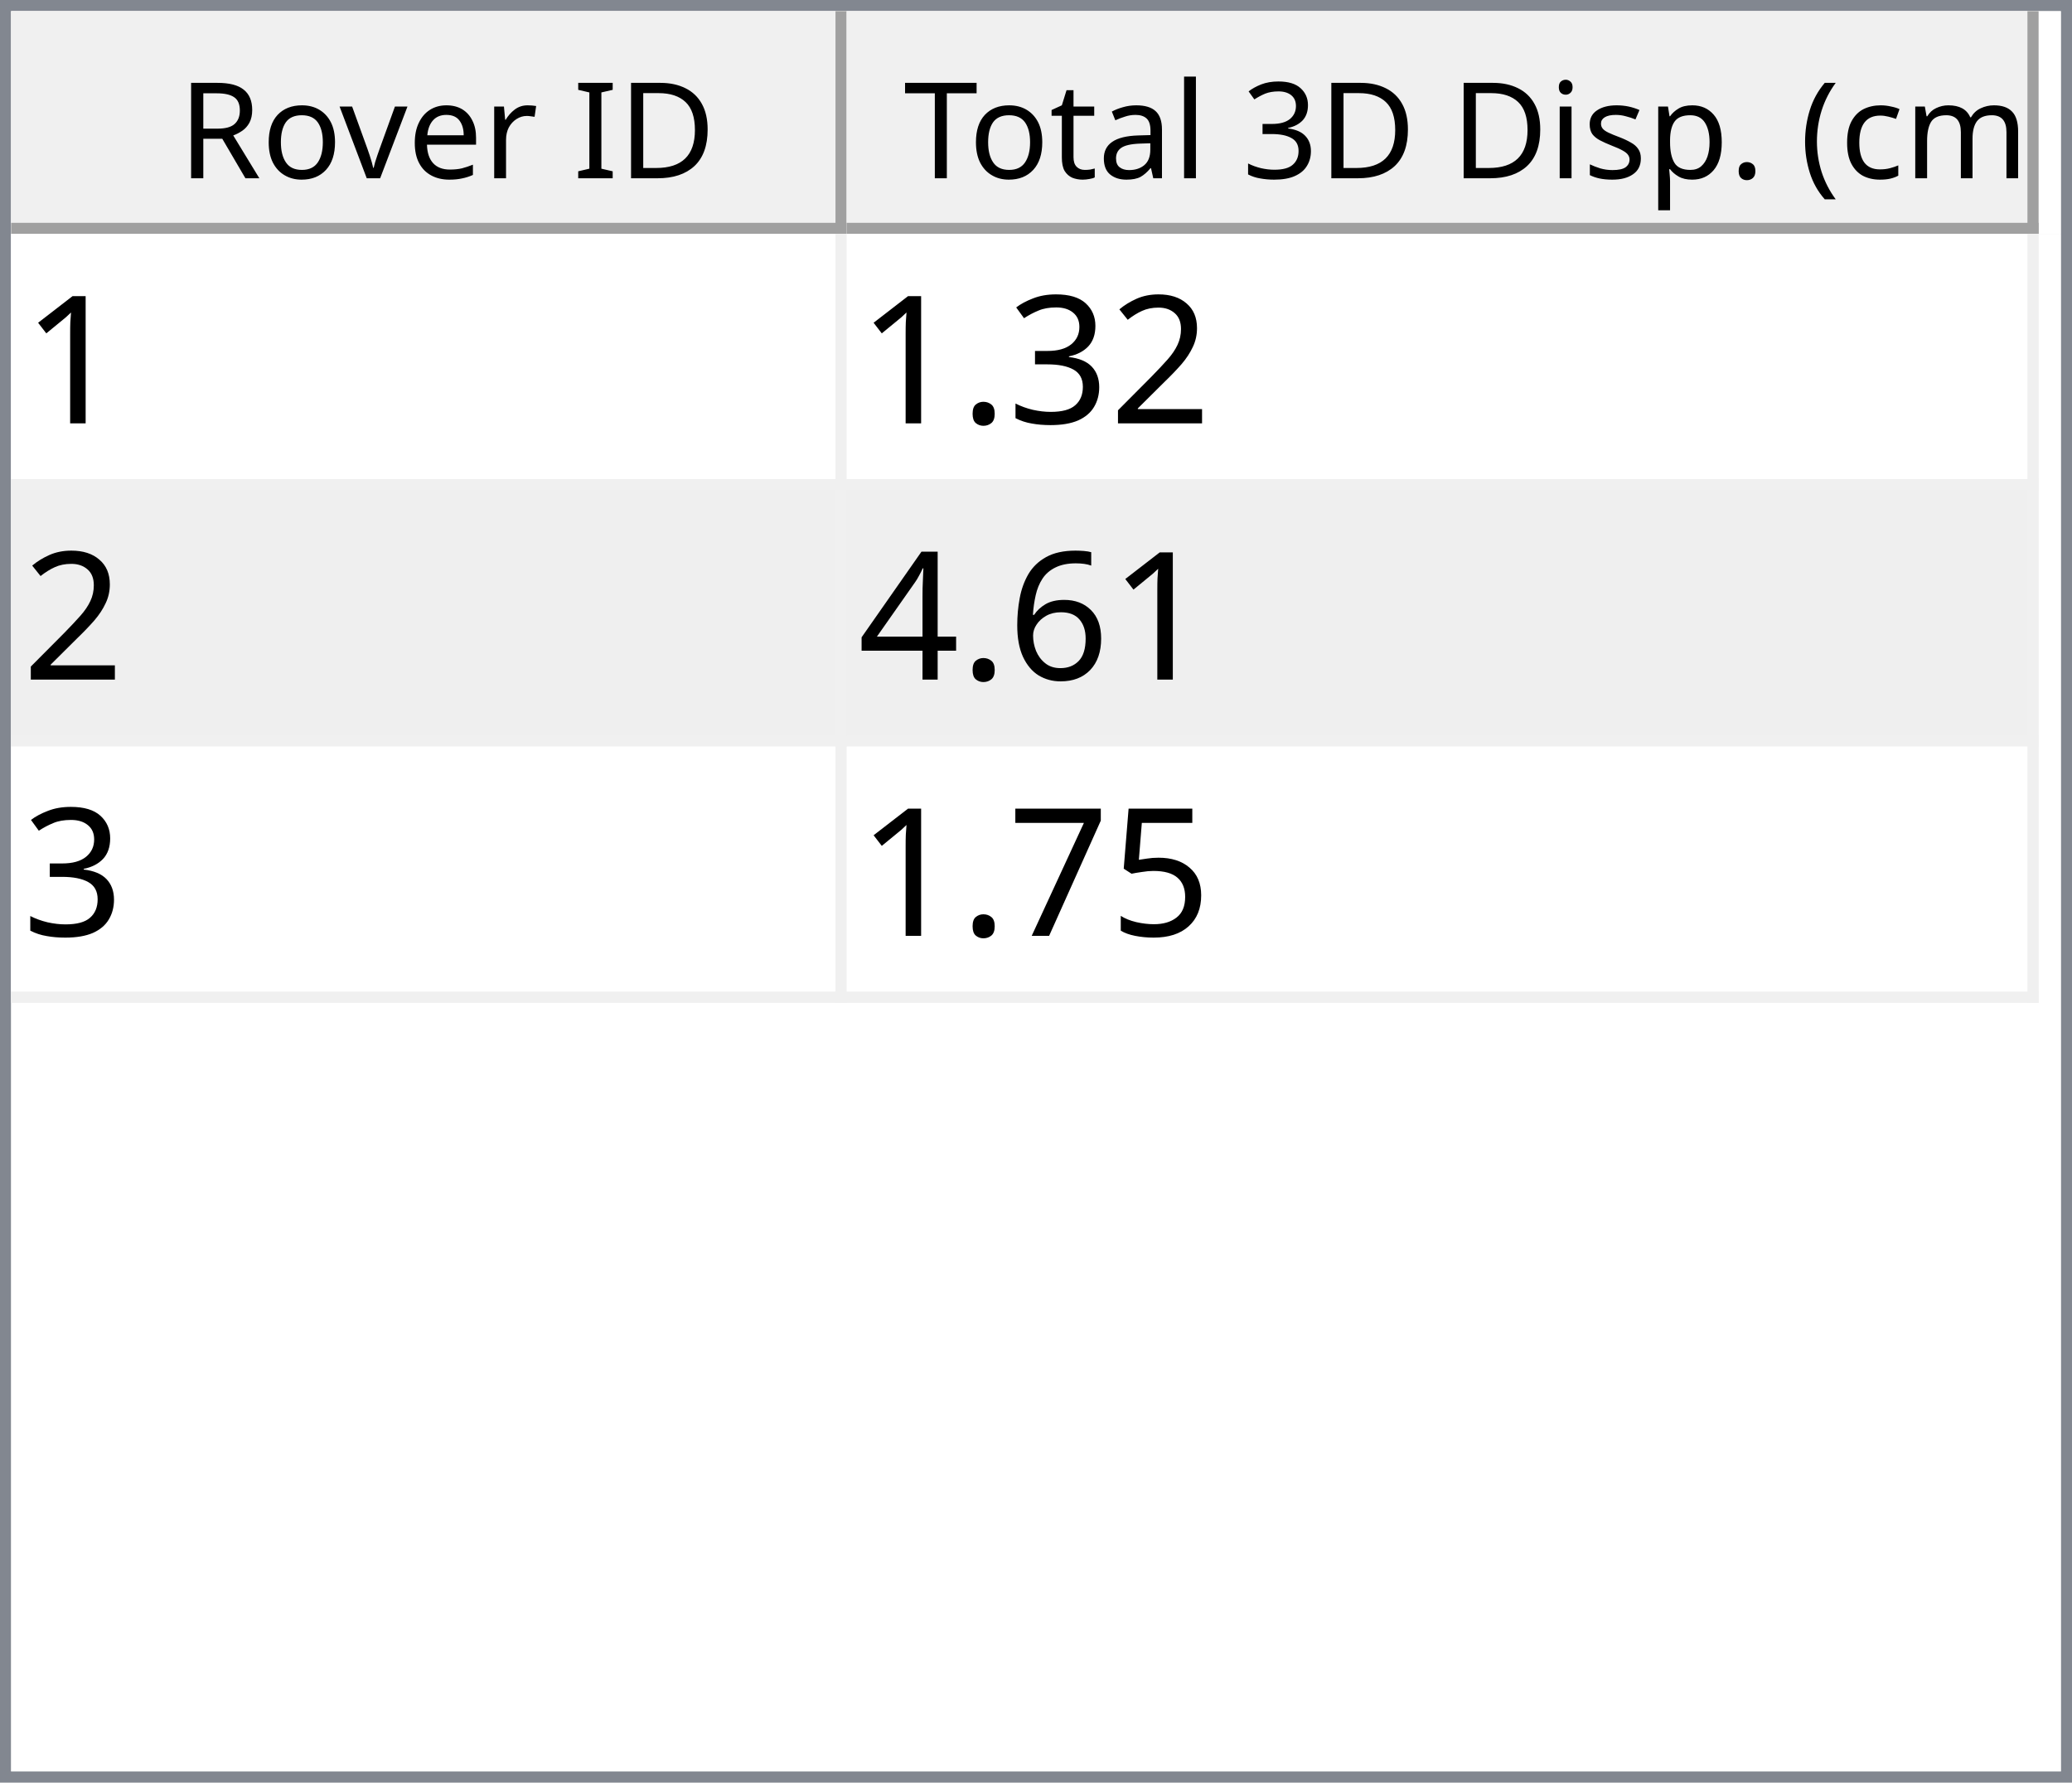
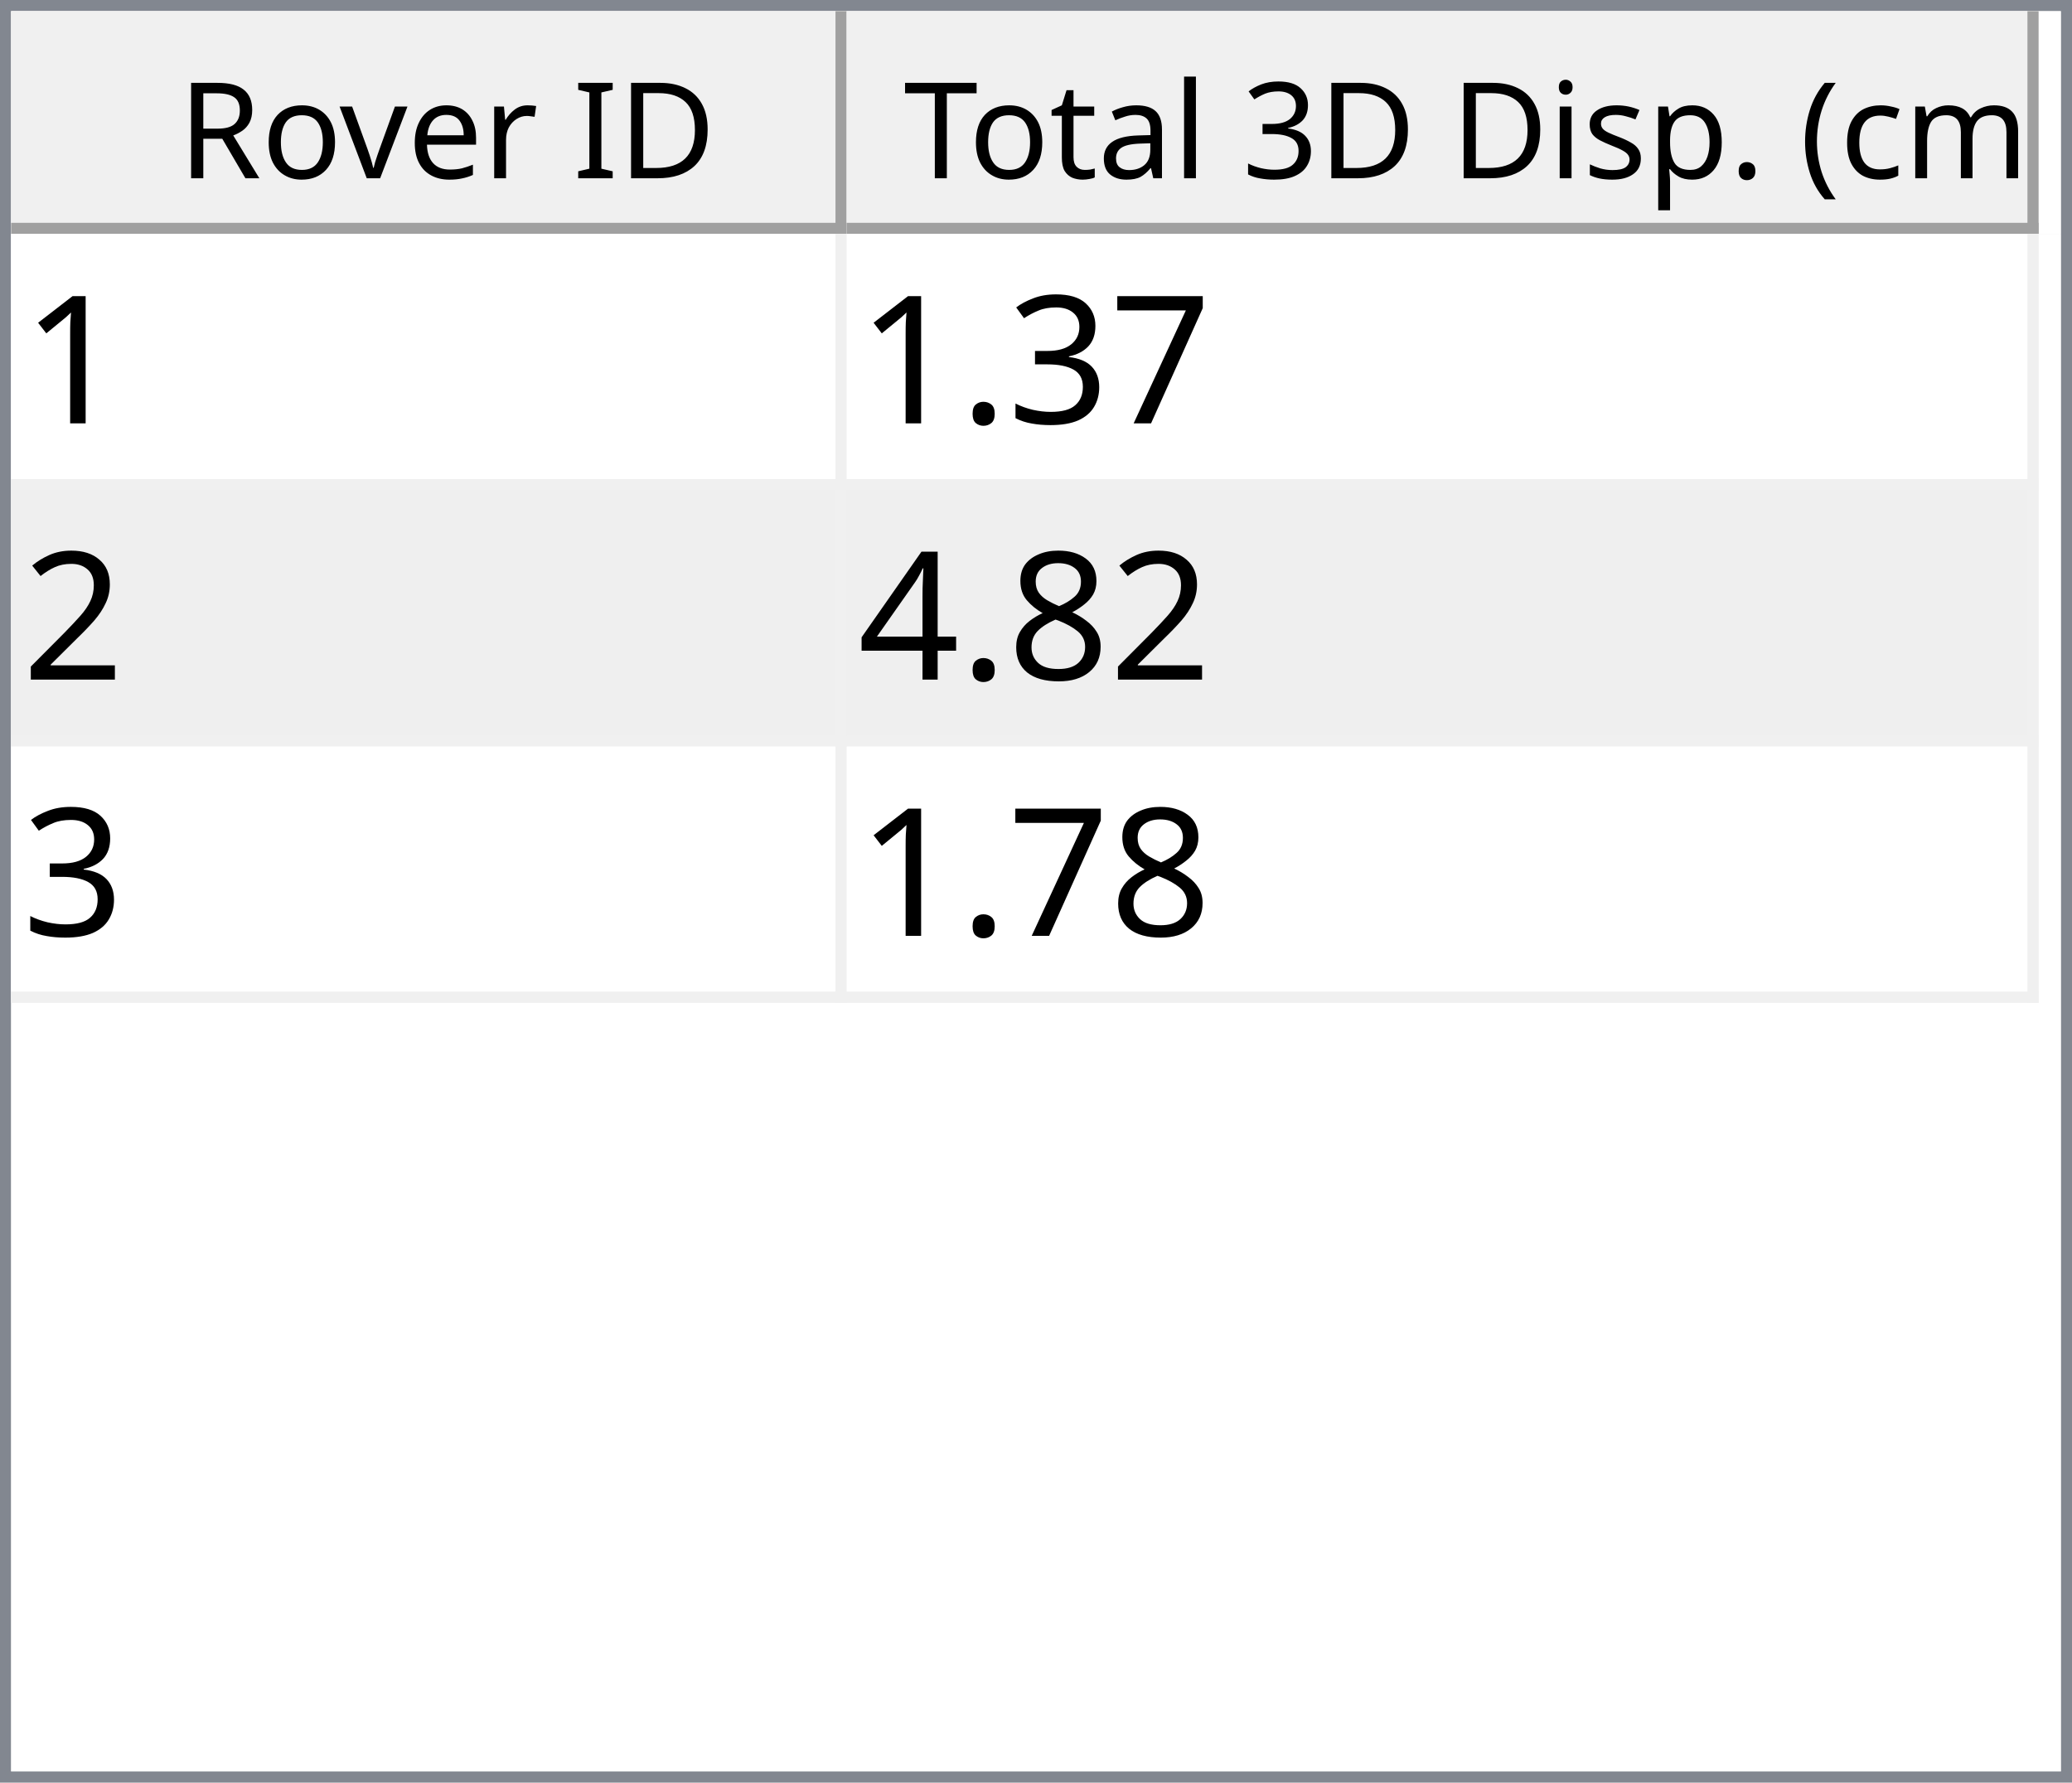
<svg xmlns="http://www.w3.org/2000/svg" style="fill-opacity:1; color-rendering:auto; color-interpolation:auto; text-rendering:auto; stroke:black; stroke-linecap:square; stroke-miterlimit:10; shape-rendering:auto; stroke-opacity:1; fill:black; stroke-dasharray:none; font-weight:normal; stroke-width:1; font-family:'Dialog'; font-style:normal; stroke-linejoin:miter; font-size:12px; stroke-dashoffset:0; image-rendering:auto;" width="186" height="160">
  <defs id="genericDefs" />
  <g>
    <defs id="defs1">
      <clipPath clipPathUnits="userSpaceOnUse" id="clipPath1">
        <path d="M0 0 L186 0 L186 160 L0 160 L0 0 Z" />
      </clipPath>
      <clipPath clipPathUnits="userSpaceOnUse" id="clipPath2">
        <path d="M0 0 L0 160 L186 160 L186 0 Z" />
      </clipPath>
      <clipPath clipPathUnits="userSpaceOnUse" id="clipPath3">
        <path d="M0 0 L0 20 L184 20 L184 0 Z" />
      </clipPath>
      <clipPath clipPathUnits="userSpaceOnUse" id="clipPath4">
        <path d="M0 0 L0 20 L75 20 L75 0 Z" />
      </clipPath>
      <clipPath clipPathUnits="userSpaceOnUse" id="clipPath5">
        <path d="M1 1 L1 19 L74 19 L74 1 Z" />
      </clipPath>
      <clipPath clipPathUnits="userSpaceOnUse" id="clipPath6">
        <path d="M0 0 L0 18 L73 18 L73 0 Z" />
      </clipPath>
      <clipPath clipPathUnits="userSpaceOnUse" id="clipPath7">
        <path d="M-0.5 -0.5 L-0.5 19.5 L74.5 19.5 L74.5 -0.5 Z" />
      </clipPath>
      <clipPath clipPathUnits="userSpaceOnUse" id="clipPath8">
        <path d="M0 0 L0 20 L107 20 L107 0 Z" />
      </clipPath>
      <clipPath clipPathUnits="userSpaceOnUse" id="clipPath9">
        <path d="M1 1 L1 19 L106 19 L106 1 Z" />
      </clipPath>
      <clipPath clipPathUnits="userSpaceOnUse" id="clipPath10">
        <path d="M0 0 L0 18 L105 18 L105 0 Z" />
      </clipPath>
      <clipPath clipPathUnits="userSpaceOnUse" id="clipPath11">
        <path d="M-0.5 -0.5 L-0.5 19.5 L106.5 19.5 L106.5 -0.5 Z" />
      </clipPath>
      <clipPath clipPathUnits="userSpaceOnUse" id="clipPath12">
        <path d="M0 0 L0 138 L184 138 L184 0 Z" />
      </clipPath>
      <clipPath clipPathUnits="userSpaceOnUse" id="clipPath13">
        <path d="M0 0 L0 69 L182 69 L182 0 Z" />
      </clipPath>
      <clipPath clipPathUnits="userSpaceOnUse" id="clipPath14">
        <path d="M-0.5 -0.5 L-0.5 68.5 L181.5 68.5 L181.5 -0.5 Z" />
      </clipPath>
      <clipPath clipPathUnits="userSpaceOnUse" id="clipPath15">
        <path d="M0 0 L0 22 L74 22 L74 0 Z" />
      </clipPath>
      <clipPath clipPathUnits="userSpaceOnUse" id="clipPath16">
        <path d="M0 0 L0 22 L106 22 L106 0 Z" />
      </clipPath>
      <font horiz-adv-x="64.551" id="font1">
        <font-face ascent="107.91" descent="25.098" units-per-em="100" style="font-style:normal; font-family:Segoe UI; font-weight:normal;" />
        <missing-glyph horiz-adv-x="64.551" d="M8.109 0 L8.109 68.266 L56.453 68.266 L56.453 0 L8.109 0 ZM15.328 7.234 L49.219 7.234 L49.219 61.031 L15.328 61.031 L15.328 7.234 Z" />
        <glyph unicode="D" horiz-adv-x="70.117" d="M9.188 0 L9.188 70.016 L28.516 70.016 Q65.531 70.016 65.531 35.891 Q65.531 19.672 55.25 9.836 Q44.969 0 27.734 0 L9.188 0 ZM17.391 62.594 L17.391 7.422 L27.828 7.422 Q41.609 7.422 49.273 14.797 Q56.938 22.172 56.938 35.688 Q56.938 62.594 28.328 62.594 L17.391 62.594 Z" />
        <glyph unicode="I" horiz-adv-x="26.611" d="M17.391 0 L9.188 0 L9.188 70.016 L17.391 70.016 L17.391 0 Z" />
        <glyph unicode=" " horiz-adv-x="27.393" d="" />
        <glyph unicode="r" horiz-adv-x="34.766" d="M34.188 41.891 Q32.078 43.5 28.125 43.5 Q23 43.5 19.555 38.672 Q16.109 33.844 16.109 25.484 L16.109 0 L8.109 0 L8.109 50 L16.109 50 L16.109 39.703 L16.312 39.703 Q18.016 44.969 21.531 47.922 Q25.047 50.875 29.391 50.875 Q32.516 50.875 34.188 50.203 L34.188 41.891 Z" />
        <glyph unicode="e" horiz-adv-x="52.295" d="M48.297 23 L12.984 23 Q13.188 14.656 17.484 10.109 Q21.781 5.562 29.297 5.562 Q37.75 5.562 44.828 11.141 L44.828 3.609 Q38.234 -1.172 27.391 -1.172 Q16.797 -1.172 10.742 5.641 Q4.688 12.453 4.688 24.812 Q4.688 36.469 11.305 43.82 Q17.922 51.172 27.734 51.172 Q37.547 51.172 42.922 44.828 Q48.297 38.484 48.297 27.203 L48.297 23 ZM40.094 29.781 Q40.047 36.719 36.75 40.578 Q33.453 44.438 27.594 44.438 Q21.922 44.438 17.969 40.383 Q14.016 36.328 13.094 29.781 L40.094 29.781 Z" />
        <glyph unicode="v" horiz-adv-x="47.9" d="M47.406 50 L27.484 0 L19.625 0 L0.688 50 L9.469 50 L22.172 13.672 Q23.578 9.672 23.922 6.688 L24.125 6.688 Q24.609 10.453 25.688 13.484 L38.969 50 L47.406 50 Z" />
        <glyph unicode="o" horiz-adv-x="58.594" d="M29 -1.172 Q17.922 -1.172 11.305 5.836 Q4.688 12.844 4.688 24.422 Q4.688 37.016 11.57 44.094 Q18.453 51.172 30.172 51.172 Q41.359 51.172 47.633 44.289 Q53.906 37.406 53.906 25.203 Q53.906 13.234 47.141 6.031 Q40.375 -1.172 29 -1.172 ZM29.594 44.438 Q21.875 44.438 17.383 39.188 Q12.891 33.938 12.891 24.703 Q12.891 15.828 17.43 10.695 Q21.969 5.562 29.594 5.562 Q37.359 5.562 41.531 10.594 Q45.703 15.625 45.703 24.906 Q45.703 34.281 41.531 39.359 Q37.359 44.438 29.594 44.438 Z" />
        <glyph unicode="R" horiz-adv-x="59.814" d="M59.375 0 L49.609 0 L37.891 19.625 Q36.281 22.359 34.766 24.289 Q33.25 26.219 31.664 27.438 Q30.078 28.656 28.25 29.219 Q26.422 29.781 24.125 29.781 L17.391 29.781 L17.391 0 L9.188 0 L9.188 70.016 L30.078 70.016 Q34.672 70.016 38.555 68.867 Q42.438 67.719 45.289 65.375 Q48.141 63.031 49.758 59.547 Q51.375 56.062 51.375 51.375 Q51.375 47.703 50.273 44.656 Q49.172 41.609 47.148 39.211 Q45.125 36.812 42.266 35.133 Q39.406 33.453 35.844 32.516 L35.844 32.328 Q37.594 31.547 38.891 30.547 Q40.188 29.547 41.359 28.18 Q42.531 26.812 43.68 25.078 Q44.828 23.344 46.234 21.047 L59.375 0 ZM17.391 62.594 L17.391 37.203 L28.516 37.203 Q31.594 37.203 34.203 38.133 Q36.812 39.062 38.719 40.797 Q40.625 42.531 41.703 45.047 Q42.781 47.562 42.781 50.688 Q42.781 56.297 39.141 59.445 Q35.5 62.594 28.609 62.594 L17.391 62.594 Z" />
        <glyph unicode=")" horiz-adv-x="30.176" d="M8.297 -15.922 L1.172 -15.922 Q16.406 2.344 16.406 26.812 Q16.406 51.469 1.078 70.016 L8.297 70.016 Q23.531 52.156 23.531 26.703 Q23.531 1.375 8.297 -15.922 Z" />
        <glyph unicode="m" horiz-adv-x="86.133" d="M79.109 0 L71.094 0 L71.094 28.719 Q71.094 37.016 68.531 40.727 Q65.969 44.438 59.906 44.438 Q54.781 44.438 51.195 39.75 Q47.609 35.062 47.609 28.516 L47.609 0 L39.594 0 L39.594 29.688 Q39.594 44.438 28.219 44.438 Q22.953 44.438 19.531 40.016 Q16.109 35.594 16.109 28.516 L16.109 0 L8.109 0 L8.109 50 L16.109 50 L16.109 42.094 L16.312 42.094 Q21.625 51.172 31.844 51.172 Q36.969 51.172 40.773 48.312 Q44.578 45.453 46 40.828 Q51.562 51.172 62.594 51.172 Q79.109 51.172 79.109 30.812 L79.109 0 Z" />
        <glyph unicode="c" horiz-adv-x="46.191" d="M42.188 2.297 Q36.422 -1.172 28.516 -1.172 Q17.828 -1.172 11.258 5.789 Q4.688 12.75 4.688 23.828 Q4.688 36.188 11.766 43.68 Q18.844 51.172 30.672 51.172 Q37.25 51.172 42.281 48.734 L42.281 40.531 Q36.719 44.438 30.375 44.438 Q22.703 44.438 17.797 38.945 Q12.891 33.453 12.891 24.516 Q12.891 15.719 17.508 10.641 Q22.125 5.562 29.891 5.562 Q36.422 5.562 42.188 9.906 L42.188 2.297 Z" />
        <glyph unicode="(" horiz-adv-x="30.176" d="M29.109 -15.922 L21.969 -15.922 Q6.844 1.375 6.844 26.703 Q6.844 52.156 21.969 70.016 L29.203 70.016 Q13.875 51.469 13.875 26.812 Q13.875 2.344 29.109 -15.922 Z" />
        <glyph unicode="." horiz-adv-x="21.68" d="M10.891 -1.078 Q8.641 -1.078 7.055 0.539 Q5.469 2.156 5.469 4.391 Q5.469 6.641 7.055 8.273 Q8.641 9.906 10.891 9.906 Q13.188 9.906 14.797 8.273 Q16.406 6.641 16.406 4.391 Q16.406 2.156 14.797 0.539 Q13.188 -1.078 10.891 -1.078 Z" />
        <glyph unicode="p" horiz-adv-x="58.789" d="M16.312 7.234 L16.109 7.234 L16.109 -23 L8.109 -23 L8.109 50 L16.109 50 L16.109 41.219 L16.312 41.219 Q22.219 51.172 33.594 51.172 Q43.266 51.172 48.688 44.461 Q54.109 37.75 54.109 26.469 Q54.109 13.922 48 6.375 Q41.891 -1.172 31.297 -1.172 Q21.578 -1.172 16.312 7.234 ZM16.109 27.391 L16.109 20.406 Q16.109 14.203 20.141 9.883 Q24.172 5.562 30.375 5.562 Q37.641 5.562 41.773 11.133 Q45.906 16.703 45.906 26.609 Q45.906 34.969 42.047 39.703 Q38.188 44.438 31.594 44.438 Q24.609 44.438 20.359 39.578 Q16.109 34.719 16.109 27.391 Z" />
        <glyph unicode="s" horiz-adv-x="42.432" d="M5.078 1.812 L5.078 10.406 Q11.625 5.562 19.484 5.562 Q30.031 5.562 30.031 12.594 Q30.031 14.594 29.125 15.992 Q28.219 17.391 26.68 18.461 Q25.141 19.531 23.07 20.383 Q21 21.234 18.609 22.172 Q15.281 23.484 12.766 24.828 Q10.25 26.172 8.57 27.859 Q6.891 29.547 6.031 31.695 Q5.172 33.844 5.172 36.719 Q5.172 40.234 6.789 42.945 Q8.406 45.656 11.086 47.484 Q13.766 49.312 17.211 50.242 Q20.656 51.172 24.312 51.172 Q30.812 51.172 35.938 48.922 L35.938 40.828 Q30.422 44.438 23.25 44.438 Q21 44.438 19.195 43.922 Q17.391 43.406 16.094 42.477 Q14.797 41.547 14.086 40.258 Q13.375 38.969 13.375 37.406 Q13.375 35.453 14.086 34.133 Q14.797 32.812 16.164 31.789 Q17.531 30.766 19.484 29.938 Q21.438 29.109 23.922 28.125 Q27.25 26.859 29.883 25.516 Q32.516 24.172 34.375 22.484 Q36.234 20.797 37.234 18.602 Q38.234 16.406 38.234 13.375 Q38.234 9.672 36.602 6.938 Q34.969 4.203 32.234 2.398 Q29.5 0.594 25.93 -0.289 Q22.359 -1.172 18.453 -1.172 Q10.75 -1.172 5.078 1.812 Z" />
        <glyph unicode="i" horiz-adv-x="24.219" d="M12.203 62.703 Q10.062 62.703 8.547 64.164 Q7.031 65.625 7.031 67.875 Q7.031 70.125 8.547 71.609 Q10.062 73.094 12.203 73.094 Q14.406 73.094 15.945 71.609 Q17.484 70.125 17.484 67.875 Q17.484 65.719 15.945 64.211 Q14.406 62.703 12.203 62.703 ZM16.109 0 L8.109 0 L8.109 50 L16.109 50 L16.109 0 Z" />
        <glyph unicode="3" horiz-adv-x="53.906" d="M46.531 19.828 Q46.531 15.094 44.75 11.211 Q42.969 7.328 39.719 4.57 Q36.469 1.812 31.93 0.297 Q27.391 -1.219 21.922 -1.219 Q11.922 -1.219 6 2.594 L6 11.188 Q13.094 5.609 22.219 5.609 Q25.875 5.609 28.828 6.539 Q31.781 7.469 33.906 9.227 Q36.031 10.984 37.18 13.477 Q38.328 15.969 38.328 19.094 Q38.328 32.812 18.797 32.812 L12.984 32.812 L12.984 39.594 L18.5 39.594 Q35.797 39.594 35.797 52.484 Q35.797 64.406 22.609 64.406 Q15.188 64.406 8.688 59.422 L8.688 67.188 Q15.375 71.188 24.609 71.188 Q29 71.188 32.57 69.969 Q36.141 68.75 38.68 66.555 Q41.219 64.359 42.609 61.281 Q44 58.203 44 54.5 Q44 40.672 30.031 36.719 L30.031 36.531 Q33.594 36.141 36.625 34.797 Q39.656 33.453 41.852 31.305 Q44.047 29.156 45.289 26.25 Q46.531 23.344 46.531 19.828 Z" />
        <glyph unicode="l" horiz-adv-x="24.219" d="M16.109 0 L8.109 0 L8.109 74.031 L16.109 74.031 L16.109 0 Z" />
        <glyph unicode="a" horiz-adv-x="50.879" d="M43.891 0 L35.891 0 L35.891 7.812 L35.688 7.812 Q30.469 -1.172 20.312 -1.172 Q12.844 -1.172 8.617 2.781 Q4.391 6.734 4.391 13.281 Q4.391 27.297 20.906 29.594 L35.891 31.688 Q35.891 44.438 25.594 44.438 Q16.547 44.438 9.281 38.281 L9.281 46.484 Q16.656 51.172 26.266 51.172 Q43.891 51.172 43.891 32.516 L43.891 0 ZM35.891 25.297 L23.828 23.641 Q18.266 22.859 15.43 20.875 Q12.594 18.891 12.594 13.875 Q12.594 10.203 15.211 7.883 Q17.828 5.562 22.172 5.562 Q28.125 5.562 32.008 9.742 Q35.891 13.922 35.891 20.312 L35.891 25.297 Z" />
        <glyph unicode="t" horiz-adv-x="33.887" d="M31.297 0.484 Q28.469 -1.078 23.828 -1.078 Q10.688 -1.078 10.688 13.578 L10.688 43.172 L2.094 43.172 L2.094 50 L10.688 50 L10.688 62.203 L18.703 64.797 L18.703 50 L31.297 50 L31.297 43.172 L18.703 43.172 L18.703 14.984 Q18.703 9.969 20.414 7.82 Q22.125 5.672 26.078 5.672 Q29.109 5.672 31.297 7.328 L31.297 0.484 Z" />
        <glyph unicode="T" horiz-adv-x="52.393" d="M50.594 62.594 L30.375 62.594 L30.375 0 L22.172 0 L22.172 62.594 L2 62.594 L2 70.016 L50.594 70.016 L50.594 62.594 Z" />
      </font>
      <font horiz-adv-x="75.0" id="font2">
        <font-face ascent="100.537" descent="21.973" units-per-em="100" style="font-style:normal; font-family:sans-serif; font-weight:normal;" />
        <missing-glyph horiz-adv-x="75.0" d="M12.5 0 L12.5 62.5 L62.5 62.5 L62.5 0 L12.5 0 ZM14.062 1.562 L60.938 1.562 L60.938 60.938 L14.062 60.938 L14.062 1.562 Z" />
        <glyph unicode="1" horiz-adv-x="55.615" d="M37.25 0 L28.469 0 L28.469 56 Q25.297 52.984 20.141 49.953 Q14.984 46.922 10.891 45.406 L10.891 53.906 Q18.266 57.375 23.781 62.305 Q29.297 67.234 31.594 71.875 L37.25 71.875 L37.25 0 Z" />
-         <glyph unicode="2" horiz-adv-x="55.615" d="M50.344 8.453 L50.344 0 L3.031 0 Q2.938 3.172 4.047 6.109 Q5.859 10.938 9.836 15.625 Q13.812 20.312 21.344 26.469 Q33.016 36.031 37.117 41.625 Q41.219 47.219 41.219 52.203 Q41.219 57.422 37.477 61.008 Q33.734 64.594 27.734 64.594 Q21.391 64.594 17.578 60.789 Q13.766 56.984 13.719 50.25 L4.688 51.172 Q5.609 61.281 11.664 66.578 Q17.719 71.875 27.938 71.875 Q38.234 71.875 44.242 66.164 Q50.25 60.453 50.25 52 Q50.25 47.703 48.492 43.555 Q46.734 39.406 42.656 34.812 Q38.578 30.219 29.109 22.219 Q21.188 15.578 18.945 13.211 Q16.703 10.844 15.234 8.453 L50.344 8.453 Z" />
+         <glyph unicode="7" horiz-adv-x="55.615" d="M4.734 62.203 L4.734 70.656 L51.078 70.656 L51.078 63.812 Q44.234 56.547 37.523 44.484 Q30.812 32.422 27.156 19.672 Q24.516 10.688 23.781 0 L14.75 0 Q14.891 8.453 18.062 20.414 Q21.234 32.375 27.172 43.484 Q33.109 54.594 39.797 62.203 L4.734 62.203 Z" />
        <glyph unicode="3" horiz-adv-x="55.615" d="M4.203 18.891 L12.984 20.062 Q14.5 12.594 18.141 9.297 Q21.781 6 27 6 Q33.203 6 37.477 10.297 Q41.75 14.594 41.75 20.953 Q41.75 27 37.797 30.93 Q33.844 34.859 27.734 34.859 Q25.25 34.859 21.531 33.891 L22.516 41.609 Q23.391 41.5 23.922 41.5 Q29.547 41.5 34.039 44.43 Q38.531 47.359 38.531 53.469 Q38.531 58.297 35.258 61.477 Q31.984 64.656 26.812 64.656 Q21.688 64.656 18.266 61.43 Q14.844 58.203 13.875 51.766 L5.078 53.328 Q6.688 62.156 12.398 67.016 Q18.109 71.875 26.609 71.875 Q32.469 71.875 37.398 69.359 Q42.328 66.844 44.945 62.5 Q47.562 58.156 47.562 53.266 Q47.562 48.641 45.07 44.828 Q42.578 41.016 37.703 38.766 Q44.047 37.312 47.562 32.695 Q51.078 28.078 51.078 21.141 Q51.078 11.766 44.242 5.25 Q37.406 -1.266 26.953 -1.266 Q17.531 -1.266 11.305 4.352 Q5.078 9.969 4.203 18.891 Z" />
        <glyph unicode="." horiz-adv-x="27.783" d="M9.078 0 L9.078 10.016 L19.094 10.016 L19.094 0 L9.078 0 Z" />
-         <glyph unicode="6" horiz-adv-x="55.615" d="M49.75 54.047 L41.016 53.375 Q39.844 58.547 37.703 60.891 Q34.125 64.656 28.906 64.656 Q24.703 64.656 21.531 62.312 Q17.391 59.281 14.992 53.469 Q12.594 47.656 12.5 36.922 Q15.672 41.75 20.266 44.094 Q24.859 46.438 29.891 46.438 Q38.672 46.438 44.852 39.969 Q51.031 33.5 51.031 23.25 Q51.031 16.5 48.125 10.719 Q45.219 4.938 40.141 1.859 Q35.062 -1.219 28.609 -1.219 Q17.625 -1.219 10.695 6.859 Q3.766 14.938 3.766 33.5 Q3.766 54.25 11.422 63.672 Q18.109 71.875 29.438 71.875 Q37.891 71.875 43.289 67.141 Q48.688 62.406 49.75 54.047 ZM13.875 23.188 Q13.875 18.656 15.797 14.508 Q17.719 10.359 21.188 8.18 Q24.656 6 28.469 6 Q34.031 6 38.039 10.492 Q42.047 14.984 42.047 22.703 Q42.047 30.125 38.086 34.398 Q34.125 38.672 28.125 38.672 Q22.172 38.672 18.023 34.398 Q13.875 30.125 13.875 23.188 Z" />
+         <glyph unicode="2" horiz-adv-x="55.615" d="M50.344 8.453 L50.344 0 L3.031 0 Q2.938 3.172 4.047 6.109 Q5.859 10.938 9.836 15.625 Q13.812 20.312 21.344 26.469 Q33.016 36.031 37.117 41.625 Q41.219 47.219 41.219 52.203 Q41.219 57.422 37.477 61.008 Q33.734 64.594 27.734 64.594 Q21.391 64.594 17.578 60.789 Q13.766 56.984 13.719 50.25 L4.688 51.172 Q5.609 61.281 11.664 66.578 Q17.719 71.875 27.938 71.875 Q38.234 71.875 44.242 66.164 Q50.25 60.453 50.25 52 Q50.25 47.703 48.492 43.555 Q46.734 39.406 42.656 34.812 Q38.578 30.219 29.109 22.219 Q21.188 15.578 18.945 13.211 Q16.703 10.844 15.234 8.453 L50.344 8.453 Z" />
+         <glyph unicode="8" horiz-adv-x="55.615" d="M17.672 38.812 Q12.203 40.828 9.57 44.539 Q6.938 48.25 6.938 53.422 Q6.938 61.234 12.555 66.555 Q18.172 71.875 27.484 71.875 Q36.859 71.875 42.578 66.43 Q48.297 60.984 48.297 53.172 Q48.297 48.188 45.68 44.508 Q43.062 40.828 37.75 38.812 Q44.344 36.672 47.781 31.883 Q51.219 27.094 51.219 20.453 Q51.219 11.281 44.727 5.031 Q38.234 -1.219 27.641 -1.219 Q17.047 -1.219 10.547 5.055 Q4.047 11.328 4.047 20.703 Q4.047 27.688 7.594 32.398 Q11.141 37.109 17.672 38.812 ZM15.922 53.719 Q15.922 48.641 19.195 45.414 Q22.469 42.188 27.688 42.188 Q32.766 42.188 36.016 45.383 Q39.266 48.578 39.266 53.219 Q39.266 58.062 35.914 61.359 Q32.562 64.656 27.594 64.656 Q22.562 64.656 19.242 61.43 Q15.922 58.203 15.922 53.719 ZM13.094 20.656 Q13.094 16.891 14.875 13.375 Q16.656 9.859 20.172 7.93 Q23.688 6 27.734 6 Q34.031 6 38.133 10.055 Q42.234 14.109 42.234 20.359 Q42.234 26.703 38.016 30.859 Q33.797 35.016 27.438 35.016 Q21.234 35.016 17.164 30.914 Q13.094 26.812 13.094 20.656 Z" />
        <glyph unicode="4" horiz-adv-x="55.615" d="M32.328 0 L32.328 17.141 L1.266 17.141 L1.266 25.203 L33.938 71.578 L41.109 71.578 L41.109 25.203 L50.781 25.203 L50.781 17.141 L41.109 17.141 L41.109 0 L32.328 0 ZM32.328 25.203 L32.328 57.469 L9.906 25.203 L32.328 25.203 Z" />
-         <glyph unicode="5" horiz-adv-x="55.615" d="M4.156 18.75 L13.375 19.531 Q14.406 12.797 18.141 9.398 Q21.875 6 27.156 6 Q33.5 6 37.891 10.789 Q42.281 15.578 42.281 23.484 Q42.281 31 38.062 35.352 Q33.844 39.703 27 39.703 Q22.75 39.703 19.336 37.773 Q15.922 35.844 13.969 32.766 L5.719 33.844 L12.641 70.609 L48.25 70.609 L48.25 62.203 L19.672 62.203 L15.828 42.969 Q22.266 47.469 29.344 47.469 Q38.719 47.469 45.164 40.969 Q51.609 34.469 51.609 24.266 Q51.609 14.547 45.953 7.469 Q39.062 -1.219 27.156 -1.219 Q17.391 -1.219 11.211 4.25 Q5.031 9.719 4.156 18.75 Z" />
-         <glyph unicode="7" horiz-adv-x="55.615" d="M4.734 62.203 L4.734 70.656 L51.078 70.656 L51.078 63.812 Q44.234 56.547 37.523 44.484 Q30.812 32.422 27.156 19.672 Q24.516 10.688 23.781 0 L14.75 0 Q14.891 8.453 18.062 20.414 Q21.234 32.375 27.172 43.484 Q33.109 54.594 39.797 62.203 L4.734 62.203 Z" />
      </font>
    </defs>
    <g style="fill:white; stroke:white;">
      <rect x="0" y="0" width="186" style="clip-path:url(#clipPath1); stroke:none;" height="160" />
    </g>
    <g style="fill:white; text-rendering:optimizeSpeed; color-rendering:optimizeSpeed; image-rendering:optimizeSpeed; shape-rendering:crispEdges; stroke:white; color-interpolation:sRGB;">
      <rect x="0" width="186" height="160" y="0" style="stroke:none;" />
      <path style="stroke:none;" d="M0 160 L186 160 L186 0 L0 0 Z" />
    </g>
    <g style="fill:rgb(240,240,240); font-family:'Segoe UI'; stroke:rgb(240,240,240);">
      <rect x="0" y="0" width="186" style="clip-path:url(#clipPath2); stroke:none;" height="160" />
    </g>
    <g style="fill:rgb(130,135,144); font-family:'Segoe UI'; stroke:rgb(130,135,144);">
      <path d="M0 0 L186 0 L186 160 L0 160 L0 0 ZM1 1 L185 1 L185 159 L1 159 L1 1 Z" style="fill-rule:evenodd; clip-path:url(#clipPath2); stroke:none;" />
    </g>
    <g style="fill:white; font-family:'Segoe UI'; stroke:white;" transform="translate(1,1)">
      <rect x="0" y="0" width="184" style="clip-path:url(#clipPath3); stroke:none;" height="20" />
    </g>
    <g style="fill:rgb(240,240,240); font-family:'Segoe UI'; stroke:rgb(240,240,240);" transform="translate(1,1)">
      <rect x="0" y="0" width="75" style="clip-path:url(#clipPath4); stroke:none;" height="20" />
    </g>
    <g style="font-family:'Segoe UI';" transform="translate(2,2)">
      <text x="14" xml:space="preserve" y="14" style="clip-path:url(#clipPath6); stroke:none;">Rover ID</text>
    </g>
    <g style="fill:rgb(160,160,160); font-family:'Segoe UI'; stroke:rgb(160,160,160); stroke-linejoin:bevel;" transform="translate(1.5,1.5)">
      <line x1="74" x2="74" y1="0" style="fill:none; clip-path:url(#clipPath7);" y2="19" />
    </g>
    <g style="fill:rgb(160,160,160); font-family:'Segoe UI'; stroke:rgb(160,160,160); stroke-linejoin:bevel;" transform="matrix(1,0,0,1,1,1) translate(0.5,0.5)">
      <line x1="0" x2="74" y1="19" style="fill:none; clip-path:url(#clipPath7);" y2="19" />
    </g>
    <g style="fill:rgb(240,240,240); font-family:'Segoe UI'; stroke:rgb(240,240,240);" transform="translate(76,1)">
      <rect x="0" y="0" width="107" style="clip-path:url(#clipPath8); stroke:none;" height="20" />
    </g>
    <g style="font-family:'Segoe UI';" transform="translate(77,2)">
      <text x="1" xml:space="preserve" y="14" style="clip-path:url(#clipPath10); stroke:none;"> Total 3D Disp. (cm)</text>
    </g>
    <g style="fill:rgb(160,160,160); font-family:'Segoe UI'; stroke:rgb(160,160,160); stroke-linejoin:bevel;" transform="translate(76.5,1.5)">
      <line x1="106" x2="106" y1="0" style="fill:none; clip-path:url(#clipPath11);" y2="19" />
    </g>
    <g style="fill:rgb(160,160,160); font-family:'Segoe UI'; stroke:rgb(160,160,160); stroke-linejoin:bevel;" transform="matrix(1,0,0,1,76,1) translate(0.5,0.5)">
      <line x1="0" x2="106" y1="19" style="fill:none; clip-path:url(#clipPath11);" y2="19" />
    </g>
    <g style="fill:white; font-family:'Segoe UI'; stroke:white;" transform="translate(1,21)">
      <rect x="0" y="0" width="184" style="clip-path:url(#clipPath12); stroke:none;" height="138" />
    </g>
    <g style="fill:rgb(240,240,240); font-size:16px; font-family:sans-serif; stroke:rgb(240,240,240);" transform="translate(1,21)">
      <rect x="0" y="0" width="182" style="clip-path:url(#clipPath13); stroke:none;" height="69" />
      <line transform="translate(0.5,0.5)" x1="0" x2="181" y1="22" style="clip-path:url(#clipPath14); fill:none; stroke-linejoin:bevel;" y2="22" />
    </g>
    <g transform="matrix(1,0,0,1,1,21) translate(0.5,0.5)" style="fill:rgb(240,240,240); font-size:16px; font-family:sans-serif; stroke:rgb(240,240,240); stroke-linejoin:bevel;">
      <line x1="0" x2="181" y1="45" style="fill:none; clip-path:url(#clipPath14);" y2="45" />
    </g>
    <g transform="matrix(1,0,0,1,1,21) translate(0.5,0.5)" style="fill:rgb(240,240,240); font-size:16px; font-family:sans-serif; stroke:rgb(240,240,240); stroke-linejoin:bevel;">
      <line x1="0" x2="181" y1="68" style="fill:none; clip-path:url(#clipPath14);" y2="68" />
    </g>
    <g transform="matrix(1,0,0,1,1,21) translate(0.5,0.5)" style="fill:rgb(240,240,240); font-size:16px; font-family:sans-serif; stroke:rgb(240,240,240); stroke-linejoin:bevel;">
      <line x1="74" x2="74" y1="0" style="fill:none; clip-path:url(#clipPath14);" y2="68" />
    </g>
    <g transform="matrix(1,0,0,1,1,21) translate(0.5,0.5)" style="fill:rgb(240,240,240); font-size:16px; font-family:sans-serif; stroke:rgb(240,240,240); stroke-linejoin:bevel;">
      <line x1="181" x2="181" y1="0" style="fill:none; clip-path:url(#clipPath14);" y2="68" />
    </g>
    <g style="fill:white; font-size:16px; font-family:sans-serif; stroke:white;" transform="matrix(1,0,0,1,1,21)">
      <rect x="0" y="0" width="74" style="clip-path:url(#clipPath15); stroke:none;" height="22" />
      <text x="1" y="17" style="fill:black; clip-path:url(#clipPath15); stroke:none;" xml:space="preserve">1</text>
    </g>
    <g style="fill:white; font-size:16px; font-family:sans-serif; stroke:white;" transform="matrix(1,0,0,1,1,21) translate(75,0)">
      <rect x="0" y="0" width="106" style="clip-path:url(#clipPath16); stroke:none;" height="22" />
-       <text x="1" y="17" style="fill:black; clip-path:url(#clipPath16); stroke:none;" xml:space="preserve">1.32</text>
+       <text x="1" y="17" style="fill:black; clip-path:url(#clipPath16); stroke:none;" xml:space="preserve">1.37</text>
    </g>
    <g style="fill:rgb(239,239,239); font-size:16px; font-family:sans-serif; stroke:rgb(239,239,239);" transform="matrix(1,0,0,1,1,21) translate(0,23)">
      <rect x="0" y="0" width="74" style="clip-path:url(#clipPath15); stroke:none;" height="22" />
      <text x="1" y="17" style="fill:black; clip-path:url(#clipPath15); stroke:none;" xml:space="preserve">2</text>
    </g>
    <g style="fill:rgb(239,239,239); font-size:16px; font-family:sans-serif; stroke:rgb(239,239,239);" transform="matrix(1,0,0,1,1,21) translate(75,23)">
      <rect x="0" y="0" width="106" style="clip-path:url(#clipPath16); stroke:none;" height="22" />
-       <text x="1" y="17" style="fill:black; clip-path:url(#clipPath16); stroke:none;" xml:space="preserve">4.61</text>
+       <text x="1" y="17" style="fill:black; clip-path:url(#clipPath16); stroke:none;" xml:space="preserve">4.82</text>
    </g>
    <g style="fill:white; font-size:16px; font-family:sans-serif; stroke:white;" transform="matrix(1,0,0,1,1,21) translate(0,46)">
      <rect x="0" y="0" width="74" style="clip-path:url(#clipPath15); stroke:none;" height="22" />
      <text x="1" y="17" style="fill:black; clip-path:url(#clipPath15); stroke:none;" xml:space="preserve">3</text>
    </g>
    <g style="fill:white; font-size:16px; font-family:sans-serif; stroke:white;" transform="matrix(1,0,0,1,1,21) translate(75,46)">
      <rect x="0" y="0" width="106" style="clip-path:url(#clipPath16); stroke:none;" height="22" />
-       <text x="1" y="17" style="fill:black; clip-path:url(#clipPath16); stroke:none;" xml:space="preserve">1.75</text>
+       <text x="1" y="17" style="fill:black; clip-path:url(#clipPath16); stroke:none;" xml:space="preserve">1.78</text>
    </g>
  </g>
</svg>
